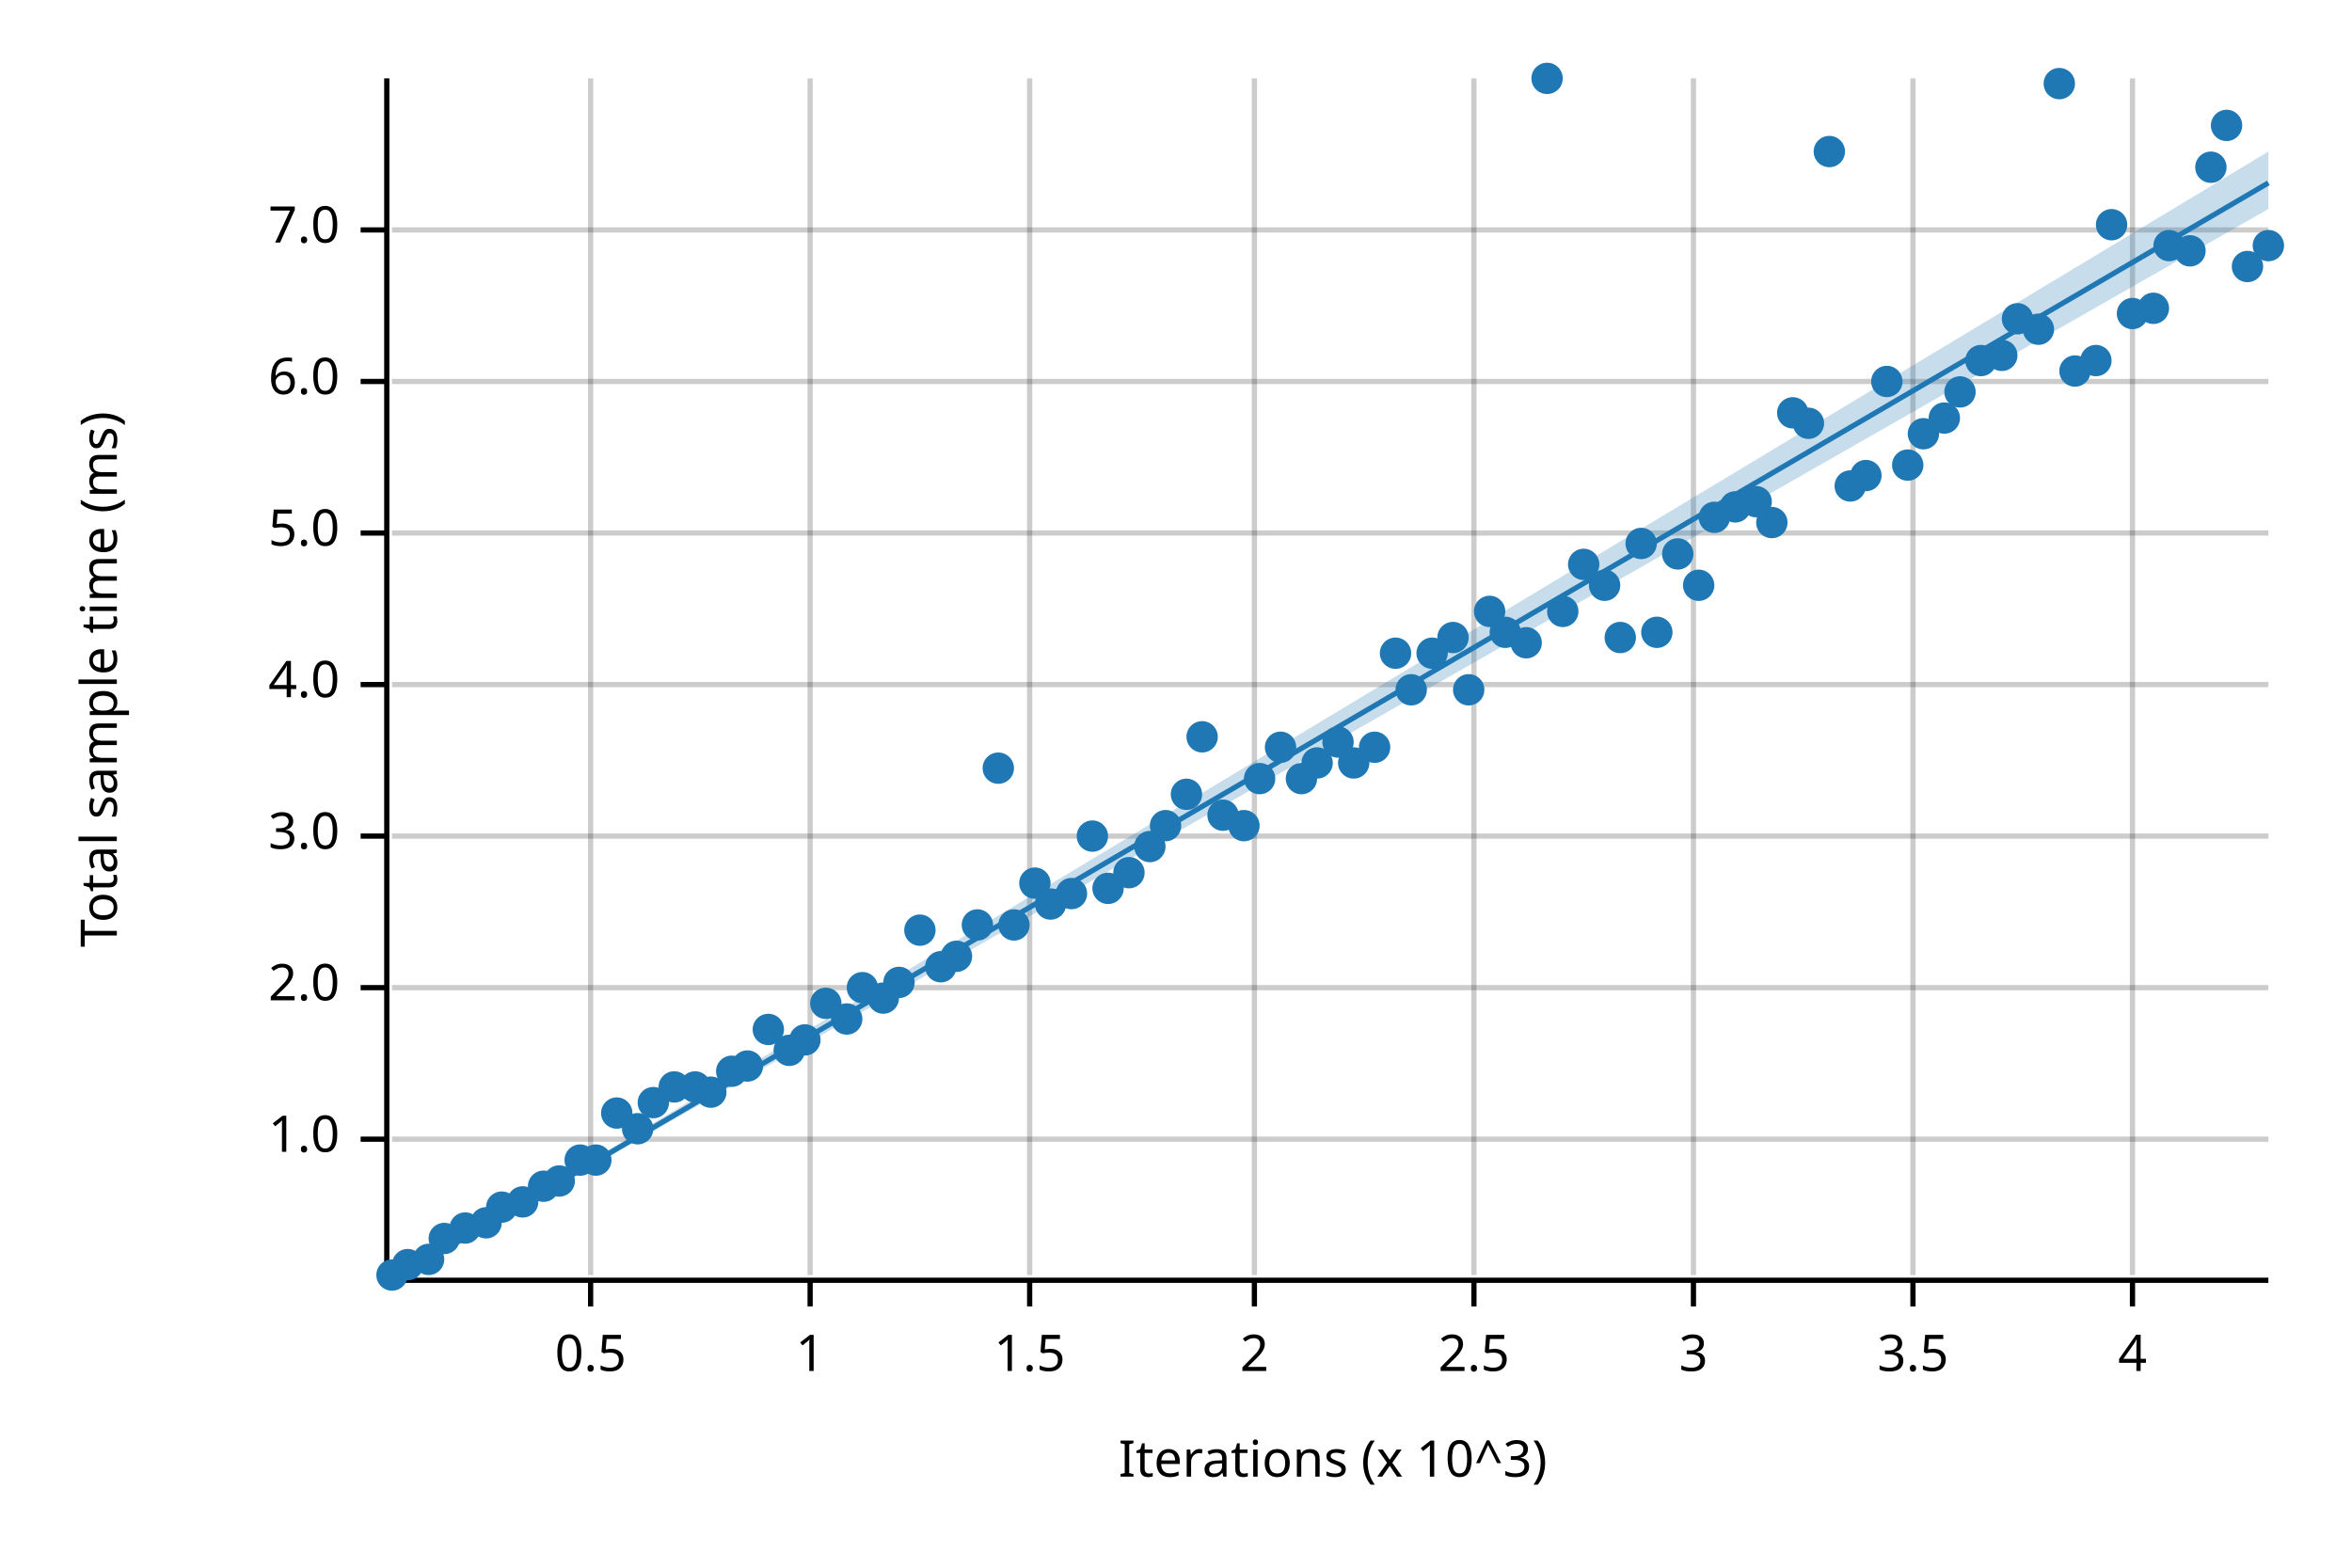
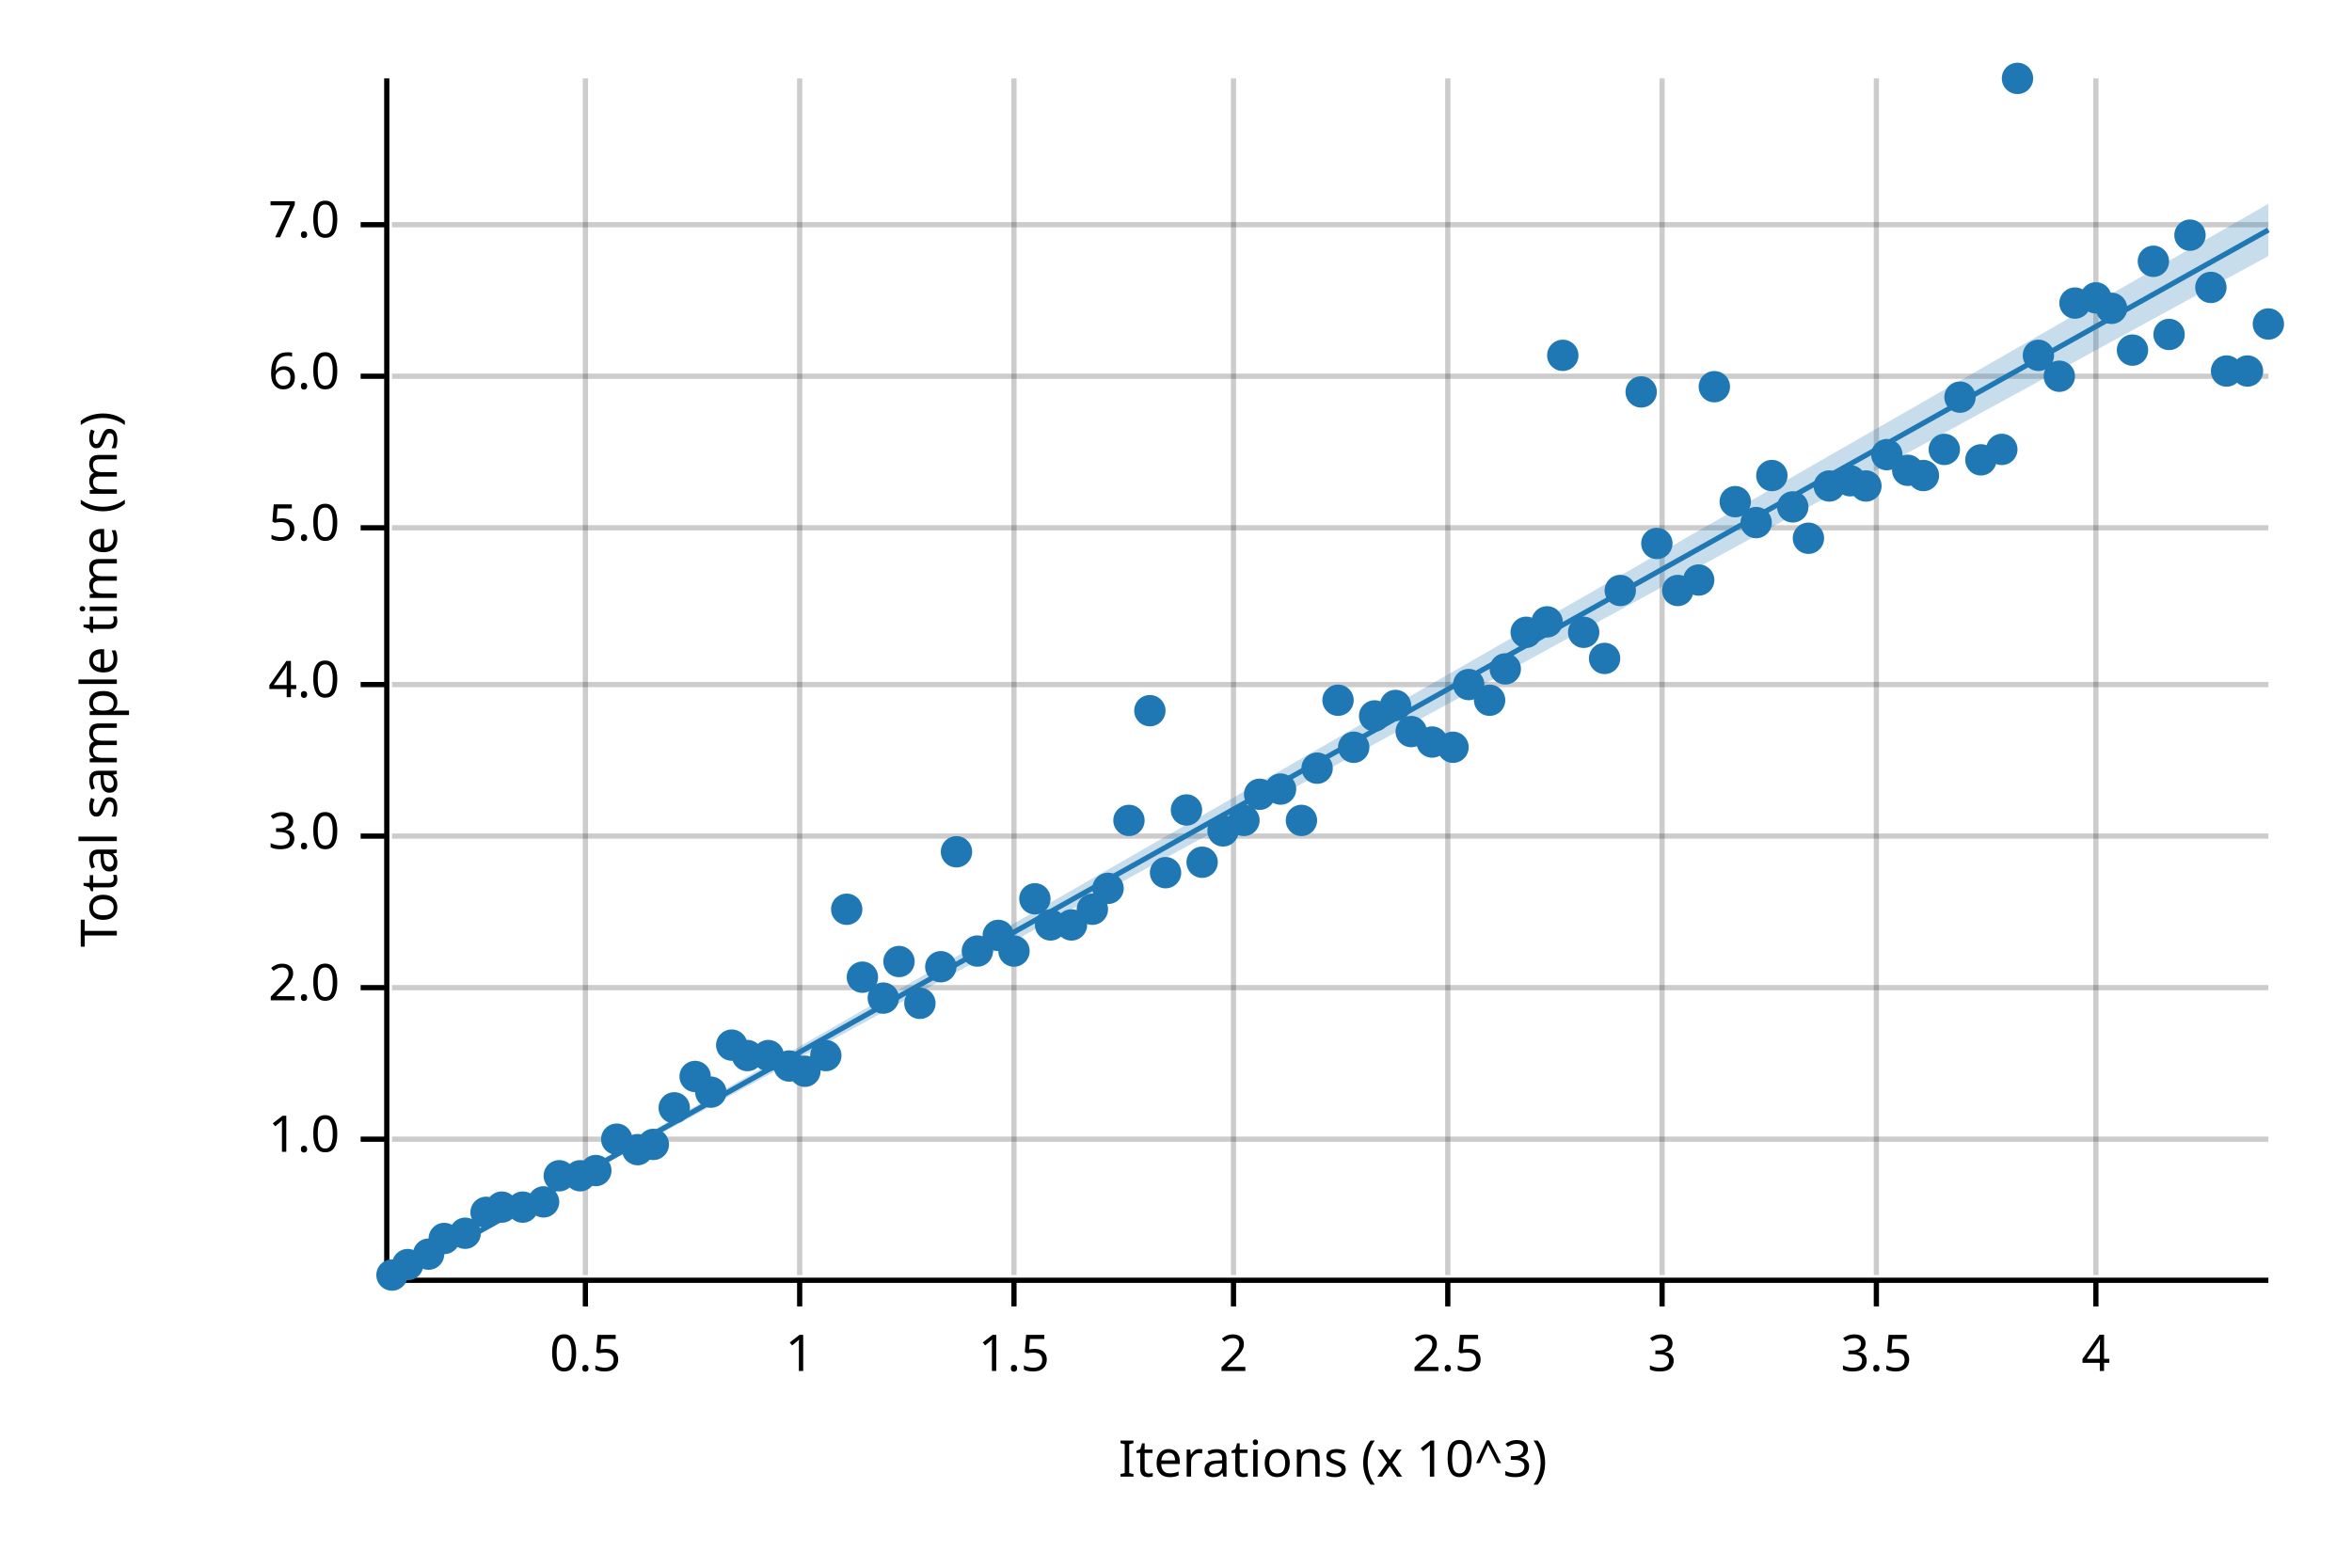
<svg xmlns="http://www.w3.org/2000/svg" width="450" height="300" viewBox="0 0 450 300">
  <text x="15" y="130" dy="0.76em" text-anchor="middle" font-family="sans-serif" font-size="9.677" opacity="1" fill="#000000" transform="rotate(270, 15, 130)">
Total sample time (ms)
</text>
  <text x="255" y="285" dy="-0.5ex" text-anchor="middle" font-family="sans-serif" font-size="9.677" opacity="1" fill="#000000">
Iterations (x 10^3)
</text>
-   <line opacity="0.2" stroke="#000000" stroke-width="1" x1="113" y1="244" x2="113" y2="15" />
-   <line opacity="0.2" stroke="#000000" stroke-width="1" x1="155" y1="244" x2="155" y2="15" />
-   <line opacity="0.2" stroke="#000000" stroke-width="1" x1="197" y1="244" x2="197" y2="15" />
-   <line opacity="0.2" stroke="#000000" stroke-width="1" x1="240" y1="244" x2="240" y2="15" />
-   <line opacity="0.2" stroke="#000000" stroke-width="1" x1="282" y1="244" x2="282" y2="15" />
-   <line opacity="0.2" stroke="#000000" stroke-width="1" x1="324" y1="244" x2="324" y2="15" />
-   <line opacity="0.2" stroke="#000000" stroke-width="1" x1="366" y1="244" x2="366" y2="15" />
-   <line opacity="0.2" stroke="#000000" stroke-width="1" x1="408" y1="244" x2="408" y2="15" />
+   <line opacity="0.2" stroke="#000000" stroke-width="1" x1="112" y1="244" x2="112" y2="15" />
+   <line opacity="0.2" stroke="#000000" stroke-width="1" x1="153" y1="244" x2="153" y2="15" />
+   <line opacity="0.2" stroke="#000000" stroke-width="1" x1="194" y1="244" x2="194" y2="15" />
+   <line opacity="0.2" stroke="#000000" stroke-width="1" x1="236" y1="244" x2="236" y2="15" />
+   <line opacity="0.2" stroke="#000000" stroke-width="1" x1="277" y1="244" x2="277" y2="15" />
+   <line opacity="0.2" stroke="#000000" stroke-width="1" x1="318" y1="244" x2="318" y2="15" />
+   <line opacity="0.2" stroke="#000000" stroke-width="1" x1="359" y1="244" x2="359" y2="15" />
+   <line opacity="0.2" stroke="#000000" stroke-width="1" x1="401" y1="244" x2="401" y2="15" />
  <line opacity="0.2" stroke="#000000" stroke-width="1" x1="75" y1="218" x2="434" y2="218" />
  <line opacity="0.2" stroke="#000000" stroke-width="1" x1="75" y1="189" x2="434" y2="189" />
  <line opacity="0.2" stroke="#000000" stroke-width="1" x1="75" y1="160" x2="434" y2="160" />
  <line opacity="0.2" stroke="#000000" stroke-width="1" x1="75" y1="131" x2="434" y2="131" />
-   <line opacity="0.2" stroke="#000000" stroke-width="1" x1="75" y1="102" x2="434" y2="102" />
-   <line opacity="0.2" stroke="#000000" stroke-width="1" x1="75" y1="73" x2="434" y2="73" />
-   <line opacity="0.2" stroke="#000000" stroke-width="1" x1="75" y1="44" x2="434" y2="44" />
+   <line opacity="0.2" stroke="#000000" stroke-width="1" x1="75" y1="101" x2="434" y2="101" />
+   <line opacity="0.2" stroke="#000000" stroke-width="1" x1="75" y1="72" x2="434" y2="72" />
+   <line opacity="0.2" stroke="#000000" stroke-width="1" x1="75" y1="43" x2="434" y2="43" />
  <polyline fill="none" opacity="1" stroke="#000000" stroke-width="1" points="74,15 74,244 " />
  <text x="65" y="218" dy="0.5ex" text-anchor="end" font-family="sans-serif" font-size="9.677" opacity="1" fill="#000000">
1.0
</text>
  <polyline fill="none" opacity="1" stroke="#000000" stroke-width="1" points="69,218 74,218 " />
  <text x="65" y="189" dy="0.5ex" text-anchor="end" font-family="sans-serif" font-size="9.677" opacity="1" fill="#000000">
2.0
</text>
  <polyline fill="none" opacity="1" stroke="#000000" stroke-width="1" points="69,189 74,189 " />
  <text x="65" y="160" dy="0.5ex" text-anchor="end" font-family="sans-serif" font-size="9.677" opacity="1" fill="#000000">
3.0
</text>
  <polyline fill="none" opacity="1" stroke="#000000" stroke-width="1" points="69,160 74,160 " />
  <text x="65" y="131" dy="0.5ex" text-anchor="end" font-family="sans-serif" font-size="9.677" opacity="1" fill="#000000">
4.0
</text>
  <polyline fill="none" opacity="1" stroke="#000000" stroke-width="1" points="69,131 74,131 " />
-   <text x="65" y="102" dy="0.5ex" text-anchor="end" font-family="sans-serif" font-size="9.677" opacity="1" fill="#000000">
+   <text x="65" y="101" dy="0.5ex" text-anchor="end" font-family="sans-serif" font-size="9.677" opacity="1" fill="#000000">
5.0
</text>
-   <polyline fill="none" opacity="1" stroke="#000000" stroke-width="1" points="69,102 74,102 " />
-   <text x="65" y="73" dy="0.5ex" text-anchor="end" font-family="sans-serif" font-size="9.677" opacity="1" fill="#000000">
+   <polyline fill="none" opacity="1" stroke="#000000" stroke-width="1" points="69,101 74,101 " />
+   <text x="65" y="72" dy="0.5ex" text-anchor="end" font-family="sans-serif" font-size="9.677" opacity="1" fill="#000000">
6.0
</text>
-   <polyline fill="none" opacity="1" stroke="#000000" stroke-width="1" points="69,73 74,73 " />
-   <text x="65" y="44" dy="0.5ex" text-anchor="end" font-family="sans-serif" font-size="9.677" opacity="1" fill="#000000">
+   <polyline fill="none" opacity="1" stroke="#000000" stroke-width="1" points="69,72 74,72 " />
+   <text x="65" y="43" dy="0.5ex" text-anchor="end" font-family="sans-serif" font-size="9.677" opacity="1" fill="#000000">
7.0
</text>
-   <polyline fill="none" opacity="1" stroke="#000000" stroke-width="1" points="69,44 74,44 " />
+   <polyline fill="none" opacity="1" stroke="#000000" stroke-width="1" points="69,43 74,43 " />
  <polyline fill="none" opacity="1" stroke="#000000" stroke-width="1" points="75,245 434,245 " />
-   <text x="113" y="255" dy="0.76em" text-anchor="middle" font-family="sans-serif" font-size="9.677" opacity="1" fill="#000000">
+   <text x="112" y="255" dy="0.76em" text-anchor="middle" font-family="sans-serif" font-size="9.677" opacity="1" fill="#000000">
0.5
</text>
-   <polyline fill="none" opacity="1" stroke="#000000" stroke-width="1" points="113,245 113,250 " />
-   <text x="155" y="255" dy="0.76em" text-anchor="middle" font-family="sans-serif" font-size="9.677" opacity="1" fill="#000000">
+   <polyline fill="none" opacity="1" stroke="#000000" stroke-width="1" points="112,245 112,250 " />
+   <text x="153" y="255" dy="0.76em" text-anchor="middle" font-family="sans-serif" font-size="9.677" opacity="1" fill="#000000">
1
</text>
-   <polyline fill="none" opacity="1" stroke="#000000" stroke-width="1" points="155,245 155,250 " />
-   <text x="197" y="255" dy="0.76em" text-anchor="middle" font-family="sans-serif" font-size="9.677" opacity="1" fill="#000000">
+   <polyline fill="none" opacity="1" stroke="#000000" stroke-width="1" points="153,245 153,250 " />
+   <text x="194" y="255" dy="0.76em" text-anchor="middle" font-family="sans-serif" font-size="9.677" opacity="1" fill="#000000">
1.5
</text>
-   <polyline fill="none" opacity="1" stroke="#000000" stroke-width="1" points="197,245 197,250 " />
-   <text x="240" y="255" dy="0.76em" text-anchor="middle" font-family="sans-serif" font-size="9.677" opacity="1" fill="#000000">
+   <polyline fill="none" opacity="1" stroke="#000000" stroke-width="1" points="194,245 194,250 " />
+   <text x="236" y="255" dy="0.76em" text-anchor="middle" font-family="sans-serif" font-size="9.677" opacity="1" fill="#000000">
2
</text>
-   <polyline fill="none" opacity="1" stroke="#000000" stroke-width="1" points="240,245 240,250 " />
-   <text x="282" y="255" dy="0.76em" text-anchor="middle" font-family="sans-serif" font-size="9.677" opacity="1" fill="#000000">
+   <polyline fill="none" opacity="1" stroke="#000000" stroke-width="1" points="236,245 236,250 " />
+   <text x="277" y="255" dy="0.76em" text-anchor="middle" font-family="sans-serif" font-size="9.677" opacity="1" fill="#000000">
2.5
</text>
-   <polyline fill="none" opacity="1" stroke="#000000" stroke-width="1" points="282,245 282,250 " />
-   <text x="324" y="255" dy="0.76em" text-anchor="middle" font-family="sans-serif" font-size="9.677" opacity="1" fill="#000000">
+   <polyline fill="none" opacity="1" stroke="#000000" stroke-width="1" points="277,245 277,250 " />
+   <text x="318" y="255" dy="0.76em" text-anchor="middle" font-family="sans-serif" font-size="9.677" opacity="1" fill="#000000">
3
</text>
-   <polyline fill="none" opacity="1" stroke="#000000" stroke-width="1" points="324,245 324,250 " />
-   <text x="366" y="255" dy="0.76em" text-anchor="middle" font-family="sans-serif" font-size="9.677" opacity="1" fill="#000000">
+   <polyline fill="none" opacity="1" stroke="#000000" stroke-width="1" points="318,245 318,250 " />
+   <text x="359" y="255" dy="0.76em" text-anchor="middle" font-family="sans-serif" font-size="9.677" opacity="1" fill="#000000">
3.5
</text>
-   <polyline fill="none" opacity="1" stroke="#000000" stroke-width="1" points="366,245 366,250 " />
-   <text x="408" y="255" dy="0.76em" text-anchor="middle" font-family="sans-serif" font-size="9.677" opacity="1" fill="#000000">
+   <polyline fill="none" opacity="1" stroke="#000000" stroke-width="1" points="359,245 359,250 " />
+   <text x="401" y="255" dy="0.76em" text-anchor="middle" font-family="sans-serif" font-size="9.677" opacity="1" fill="#000000">
4
</text>
-   <polyline fill="none" opacity="1" stroke="#000000" stroke-width="1" points="408,245 408,250 " />
+   <polyline fill="none" opacity="1" stroke="#000000" stroke-width="1" points="401,245 401,250 " />
  <circle cx="75" cy="244" r="3" opacity="1" fill="#1F78B4" stroke="none" stroke-width="1" />
  <circle cx="78" cy="242" r="3" opacity="1" fill="#1F78B4" stroke="none" stroke-width="1" />
-   <circle cx="82" cy="241" r="3" opacity="1" fill="#1F78B4" stroke="none" stroke-width="1" />
+   <circle cx="82" cy="240" r="3" opacity="1" fill="#1F78B4" stroke="none" stroke-width="1" />
  <circle cx="85" cy="237" r="3" opacity="1" fill="#1F78B4" stroke="none" stroke-width="1" />
-   <circle cx="89" cy="235" r="3" opacity="1" fill="#1F78B4" stroke="none" stroke-width="1" />
-   <circle cx="93" cy="234" r="3" opacity="1" fill="#1F78B4" stroke="none" stroke-width="1" />
+   <circle cx="89" cy="236" r="3" opacity="1" fill="#1F78B4" stroke="none" stroke-width="1" />
+   <circle cx="93" cy="232" r="3" opacity="1" fill="#1F78B4" stroke="none" stroke-width="1" />
  <circle cx="96" cy="231" r="3" opacity="1" fill="#1F78B4" stroke="none" stroke-width="1" />
-   <circle cx="100" cy="230" r="3" opacity="1" fill="#1F78B4" stroke="none" stroke-width="1" />
-   <circle cx="104" cy="227" r="3" opacity="1" fill="#1F78B4" stroke="none" stroke-width="1" />
-   <circle cx="107" cy="226" r="3" opacity="1" fill="#1F78B4" stroke="none" stroke-width="1" />
-   <circle cx="111" cy="222" r="3" opacity="1" fill="#1F78B4" stroke="none" stroke-width="1" />
-   <circle cx="114" cy="222" r="3" opacity="1" fill="#1F78B4" stroke="none" stroke-width="1" />
-   <circle cx="118" cy="213" r="3" opacity="1" fill="#1F78B4" stroke="none" stroke-width="1" />
-   <circle cx="122" cy="216" r="3" opacity="1" fill="#1F78B4" stroke="none" stroke-width="1" />
-   <circle cx="125" cy="211" r="3" opacity="1" fill="#1F78B4" stroke="none" stroke-width="1" />
-   <circle cx="129" cy="208" r="3" opacity="1" fill="#1F78B4" stroke="none" stroke-width="1" />
-   <circle cx="133" cy="208" r="3" opacity="1" fill="#1F78B4" stroke="none" stroke-width="1" />
+   <circle cx="100" cy="231" r="3" opacity="1" fill="#1F78B4" stroke="none" stroke-width="1" />
+   <circle cx="104" cy="230" r="3" opacity="1" fill="#1F78B4" stroke="none" stroke-width="1" />
+   <circle cx="107" cy="225" r="3" opacity="1" fill="#1F78B4" stroke="none" stroke-width="1" />
+   <circle cx="111" cy="225" r="3" opacity="1" fill="#1F78B4" stroke="none" stroke-width="1" />
+   <circle cx="114" cy="224" r="3" opacity="1" fill="#1F78B4" stroke="none" stroke-width="1" />
+   <circle cx="118" cy="218" r="3" opacity="1" fill="#1F78B4" stroke="none" stroke-width="1" />
+   <circle cx="122" cy="220" r="3" opacity="1" fill="#1F78B4" stroke="none" stroke-width="1" />
+   <circle cx="125" cy="219" r="3" opacity="1" fill="#1F78B4" stroke="none" stroke-width="1" />
+   <circle cx="129" cy="212" r="3" opacity="1" fill="#1F78B4" stroke="none" stroke-width="1" />
+   <circle cx="133" cy="206" r="3" opacity="1" fill="#1F78B4" stroke="none" stroke-width="1" />
  <circle cx="136" cy="209" r="3" opacity="1" fill="#1F78B4" stroke="none" stroke-width="1" />
-   <circle cx="140" cy="205" r="3" opacity="1" fill="#1F78B4" stroke="none" stroke-width="1" />
-   <circle cx="143" cy="204" r="3" opacity="1" fill="#1F78B4" stroke="none" stroke-width="1" />
-   <circle cx="147" cy="197" r="3" opacity="1" fill="#1F78B4" stroke="none" stroke-width="1" />
-   <circle cx="151" cy="201" r="3" opacity="1" fill="#1F78B4" stroke="none" stroke-width="1" />
-   <circle cx="154" cy="199" r="3" opacity="1" fill="#1F78B4" stroke="none" stroke-width="1" />
-   <circle cx="158" cy="192" r="3" opacity="1" fill="#1F78B4" stroke="none" stroke-width="1" />
-   <circle cx="162" cy="195" r="3" opacity="1" fill="#1F78B4" stroke="none" stroke-width="1" />
-   <circle cx="165" cy="189" r="3" opacity="1" fill="#1F78B4" stroke="none" stroke-width="1" />
+   <circle cx="140" cy="200" r="3" opacity="1" fill="#1F78B4" stroke="none" stroke-width="1" />
+   <circle cx="143" cy="202" r="3" opacity="1" fill="#1F78B4" stroke="none" stroke-width="1" />
+   <circle cx="147" cy="202" r="3" opacity="1" fill="#1F78B4" stroke="none" stroke-width="1" />
+   <circle cx="151" cy="204" r="3" opacity="1" fill="#1F78B4" stroke="none" stroke-width="1" />
+   <circle cx="154" cy="205" r="3" opacity="1" fill="#1F78B4" stroke="none" stroke-width="1" />
+   <circle cx="158" cy="202" r="3" opacity="1" fill="#1F78B4" stroke="none" stroke-width="1" />
+   <circle cx="162" cy="174" r="3" opacity="1" fill="#1F78B4" stroke="none" stroke-width="1" />
+   <circle cx="165" cy="187" r="3" opacity="1" fill="#1F78B4" stroke="none" stroke-width="1" />
  <circle cx="169" cy="191" r="3" opacity="1" fill="#1F78B4" stroke="none" stroke-width="1" />
-   <circle cx="172" cy="188" r="3" opacity="1" fill="#1F78B4" stroke="none" stroke-width="1" />
-   <circle cx="176" cy="178" r="3" opacity="1" fill="#1F78B4" stroke="none" stroke-width="1" />
+   <circle cx="172" cy="184" r="3" opacity="1" fill="#1F78B4" stroke="none" stroke-width="1" />
+   <circle cx="176" cy="192" r="3" opacity="1" fill="#1F78B4" stroke="none" stroke-width="1" />
  <circle cx="180" cy="185" r="3" opacity="1" fill="#1F78B4" stroke="none" stroke-width="1" />
-   <circle cx="183" cy="183" r="3" opacity="1" fill="#1F78B4" stroke="none" stroke-width="1" />
-   <circle cx="187" cy="177" r="3" opacity="1" fill="#1F78B4" stroke="none" stroke-width="1" />
-   <circle cx="191" cy="147" r="3" opacity="1" fill="#1F78B4" stroke="none" stroke-width="1" />
-   <circle cx="194" cy="177" r="3" opacity="1" fill="#1F78B4" stroke="none" stroke-width="1" />
-   <circle cx="198" cy="169" r="3" opacity="1" fill="#1F78B4" stroke="none" stroke-width="1" />
-   <circle cx="201" cy="173" r="3" opacity="1" fill="#1F78B4" stroke="none" stroke-width="1" />
-   <circle cx="205" cy="171" r="3" opacity="1" fill="#1F78B4" stroke="none" stroke-width="1" />
-   <circle cx="209" cy="160" r="3" opacity="1" fill="#1F78B4" stroke="none" stroke-width="1" />
+   <circle cx="183" cy="163" r="3" opacity="1" fill="#1F78B4" stroke="none" stroke-width="1" />
+   <circle cx="187" cy="182" r="3" opacity="1" fill="#1F78B4" stroke="none" stroke-width="1" />
+   <circle cx="191" cy="179" r="3" opacity="1" fill="#1F78B4" stroke="none" stroke-width="1" />
+   <circle cx="194" cy="182" r="3" opacity="1" fill="#1F78B4" stroke="none" stroke-width="1" />
+   <circle cx="198" cy="172" r="3" opacity="1" fill="#1F78B4" stroke="none" stroke-width="1" />
+   <circle cx="201" cy="177" r="3" opacity="1" fill="#1F78B4" stroke="none" stroke-width="1" />
+   <circle cx="205" cy="177" r="3" opacity="1" fill="#1F78B4" stroke="none" stroke-width="1" />
+   <circle cx="209" cy="174" r="3" opacity="1" fill="#1F78B4" stroke="none" stroke-width="1" />
  <circle cx="212" cy="170" r="3" opacity="1" fill="#1F78B4" stroke="none" stroke-width="1" />
-   <circle cx="216" cy="167" r="3" opacity="1" fill="#1F78B4" stroke="none" stroke-width="1" />
-   <circle cx="220" cy="162" r="3" opacity="1" fill="#1F78B4" stroke="none" stroke-width="1" />
-   <circle cx="223" cy="158" r="3" opacity="1" fill="#1F78B4" stroke="none" stroke-width="1" />
-   <circle cx="227" cy="152" r="3" opacity="1" fill="#1F78B4" stroke="none" stroke-width="1" />
-   <circle cx="230" cy="141" r="3" opacity="1" fill="#1F78B4" stroke="none" stroke-width="1" />
-   <circle cx="234" cy="156" r="3" opacity="1" fill="#1F78B4" stroke="none" stroke-width="1" />
-   <circle cx="238" cy="158" r="3" opacity="1" fill="#1F78B4" stroke="none" stroke-width="1" />
-   <circle cx="241" cy="149" r="3" opacity="1" fill="#1F78B4" stroke="none" stroke-width="1" />
-   <circle cx="245" cy="143" r="3" opacity="1" fill="#1F78B4" stroke="none" stroke-width="1" />
-   <circle cx="249" cy="149" r="3" opacity="1" fill="#1F78B4" stroke="none" stroke-width="1" />
-   <circle cx="252" cy="146" r="3" opacity="1" fill="#1F78B4" stroke="none" stroke-width="1" />
-   <circle cx="256" cy="142" r="3" opacity="1" fill="#1F78B4" stroke="none" stroke-width="1" />
-   <circle cx="259" cy="146" r="3" opacity="1" fill="#1F78B4" stroke="none" stroke-width="1" />
-   <circle cx="263" cy="143" r="3" opacity="1" fill="#1F78B4" stroke="none" stroke-width="1" />
-   <circle cx="267" cy="125" r="3" opacity="1" fill="#1F78B4" stroke="none" stroke-width="1" />
-   <circle cx="270" cy="132" r="3" opacity="1" fill="#1F78B4" stroke="none" stroke-width="1" />
-   <circle cx="274" cy="125" r="3" opacity="1" fill="#1F78B4" stroke="none" stroke-width="1" />
-   <circle cx="278" cy="122" r="3" opacity="1" fill="#1F78B4" stroke="none" stroke-width="1" />
-   <circle cx="281" cy="132" r="3" opacity="1" fill="#1F78B4" stroke="none" stroke-width="1" />
-   <circle cx="285" cy="117" r="3" opacity="1" fill="#1F78B4" stroke="none" stroke-width="1" />
-   <circle cx="288" cy="121" r="3" opacity="1" fill="#1F78B4" stroke="none" stroke-width="1" />
-   <circle cx="292" cy="123" r="3" opacity="1" fill="#1F78B4" stroke="none" stroke-width="1" />
-   <circle cx="296" cy="15" r="3" opacity="1" fill="#1F78B4" stroke="none" stroke-width="1" />
-   <circle cx="299" cy="117" r="3" opacity="1" fill="#1F78B4" stroke="none" stroke-width="1" />
-   <circle cx="303" cy="108" r="3" opacity="1" fill="#1F78B4" stroke="none" stroke-width="1" />
-   <circle cx="307" cy="112" r="3" opacity="1" fill="#1F78B4" stroke="none" stroke-width="1" />
-   <circle cx="310" cy="122" r="3" opacity="1" fill="#1F78B4" stroke="none" stroke-width="1" />
-   <circle cx="314" cy="104" r="3" opacity="1" fill="#1F78B4" stroke="none" stroke-width="1" />
-   <circle cx="317" cy="121" r="3" opacity="1" fill="#1F78B4" stroke="none" stroke-width="1" />
-   <circle cx="321" cy="106" r="3" opacity="1" fill="#1F78B4" stroke="none" stroke-width="1" />
-   <circle cx="325" cy="112" r="3" opacity="1" fill="#1F78B4" stroke="none" stroke-width="1" />
-   <circle cx="328" cy="99" r="3" opacity="1" fill="#1F78B4" stroke="none" stroke-width="1" />
-   <circle cx="332" cy="97" r="3" opacity="1" fill="#1F78B4" stroke="none" stroke-width="1" />
-   <circle cx="336" cy="96" r="3" opacity="1" fill="#1F78B4" stroke="none" stroke-width="1" />
-   <circle cx="339" cy="100" r="3" opacity="1" fill="#1F78B4" stroke="none" stroke-width="1" />
-   <circle cx="343" cy="79" r="3" opacity="1" fill="#1F78B4" stroke="none" stroke-width="1" />
-   <circle cx="346" cy="81" r="3" opacity="1" fill="#1F78B4" stroke="none" stroke-width="1" />
-   <circle cx="350" cy="29" r="3" opacity="1" fill="#1F78B4" stroke="none" stroke-width="1" />
-   <circle cx="354" cy="93" r="3" opacity="1" fill="#1F78B4" stroke="none" stroke-width="1" />
-   <circle cx="357" cy="91" r="3" opacity="1" fill="#1F78B4" stroke="none" stroke-width="1" />
-   <circle cx="361" cy="73" r="3" opacity="1" fill="#1F78B4" stroke="none" stroke-width="1" />
-   <circle cx="365" cy="89" r="3" opacity="1" fill="#1F78B4" stroke="none" stroke-width="1" />
-   <circle cx="368" cy="83" r="3" opacity="1" fill="#1F78B4" stroke="none" stroke-width="1" />
-   <circle cx="372" cy="80" r="3" opacity="1" fill="#1F78B4" stroke="none" stroke-width="1" />
-   <circle cx="375" cy="75" r="3" opacity="1" fill="#1F78B4" stroke="none" stroke-width="1" />
-   <circle cx="379" cy="69" r="3" opacity="1" fill="#1F78B4" stroke="none" stroke-width="1" />
-   <circle cx="383" cy="68" r="3" opacity="1" fill="#1F78B4" stroke="none" stroke-width="1" />
-   <circle cx="386" cy="61" r="3" opacity="1" fill="#1F78B4" stroke="none" stroke-width="1" />
-   <circle cx="390" cy="63" r="3" opacity="1" fill="#1F78B4" stroke="none" stroke-width="1" />
-   <circle cx="394" cy="16" r="3" opacity="1" fill="#1F78B4" stroke="none" stroke-width="1" />
-   <circle cx="397" cy="71" r="3" opacity="1" fill="#1F78B4" stroke="none" stroke-width="1" />
-   <circle cx="401" cy="69" r="3" opacity="1" fill="#1F78B4" stroke="none" stroke-width="1" />
-   <circle cx="404" cy="43" r="3" opacity="1" fill="#1F78B4" stroke="none" stroke-width="1" />
-   <circle cx="408" cy="60" r="3" opacity="1" fill="#1F78B4" stroke="none" stroke-width="1" />
-   <circle cx="412" cy="59" r="3" opacity="1" fill="#1F78B4" stroke="none" stroke-width="1" />
-   <circle cx="415" cy="47" r="3" opacity="1" fill="#1F78B4" stroke="none" stroke-width="1" />
-   <circle cx="419" cy="48" r="3" opacity="1" fill="#1F78B4" stroke="none" stroke-width="1" />
-   <circle cx="423" cy="32" r="3" opacity="1" fill="#1F78B4" stroke="none" stroke-width="1" />
-   <circle cx="426" cy="24" r="3" opacity="1" fill="#1F78B4" stroke="none" stroke-width="1" />
-   <circle cx="430" cy="51" r="3" opacity="1" fill="#1F78B4" stroke="none" stroke-width="1" />
-   <circle cx="434" cy="47" r="3" opacity="1" fill="#1F78B4" stroke="none" stroke-width="1" />
-   <polyline fill="none" opacity="1" stroke="#1F78B4" stroke-width="1" points="75,245 434,35 " />
-   <polygon opacity="0.25" fill="#1F78B4" points="75,245 434,40 434,29 " />
+   <circle cx="216" cy="157" r="3" opacity="1" fill="#1F78B4" stroke="none" stroke-width="1" />
+   <circle cx="220" cy="136" r="3" opacity="1" fill="#1F78B4" stroke="none" stroke-width="1" />
+   <circle cx="223" cy="167" r="3" opacity="1" fill="#1F78B4" stroke="none" stroke-width="1" />
+   <circle cx="227" cy="155" r="3" opacity="1" fill="#1F78B4" stroke="none" stroke-width="1" />
+   <circle cx="230" cy="165" r="3" opacity="1" fill="#1F78B4" stroke="none" stroke-width="1" />
+   <circle cx="234" cy="159" r="3" opacity="1" fill="#1F78B4" stroke="none" stroke-width="1" />
+   <circle cx="238" cy="157" r="3" opacity="1" fill="#1F78B4" stroke="none" stroke-width="1" />
+   <circle cx="241" cy="152" r="3" opacity="1" fill="#1F78B4" stroke="none" stroke-width="1" />
+   <circle cx="245" cy="151" r="3" opacity="1" fill="#1F78B4" stroke="none" stroke-width="1" />
+   <circle cx="249" cy="157" r="3" opacity="1" fill="#1F78B4" stroke="none" stroke-width="1" />
+   <circle cx="252" cy="147" r="3" opacity="1" fill="#1F78B4" stroke="none" stroke-width="1" />
+   <circle cx="256" cy="134" r="3" opacity="1" fill="#1F78B4" stroke="none" stroke-width="1" />
+   <circle cx="259" cy="143" r="3" opacity="1" fill="#1F78B4" stroke="none" stroke-width="1" />
+   <circle cx="263" cy="137" r="3" opacity="1" fill="#1F78B4" stroke="none" stroke-width="1" />
+   <circle cx="267" cy="135" r="3" opacity="1" fill="#1F78B4" stroke="none" stroke-width="1" />
+   <circle cx="270" cy="140" r="3" opacity="1" fill="#1F78B4" stroke="none" stroke-width="1" />
+   <circle cx="274" cy="142" r="3" opacity="1" fill="#1F78B4" stroke="none" stroke-width="1" />
+   <circle cx="278" cy="143" r="3" opacity="1" fill="#1F78B4" stroke="none" stroke-width="1" />
+   <circle cx="281" cy="131" r="3" opacity="1" fill="#1F78B4" stroke="none" stroke-width="1" />
+   <circle cx="285" cy="134" r="3" opacity="1" fill="#1F78B4" stroke="none" stroke-width="1" />
+   <circle cx="288" cy="128" r="3" opacity="1" fill="#1F78B4" stroke="none" stroke-width="1" />
+   <circle cx="292" cy="121" r="3" opacity="1" fill="#1F78B4" stroke="none" stroke-width="1" />
+   <circle cx="296" cy="119" r="3" opacity="1" fill="#1F78B4" stroke="none" stroke-width="1" />
+   <circle cx="299" cy="68" r="3" opacity="1" fill="#1F78B4" stroke="none" stroke-width="1" />
+   <circle cx="303" cy="121" r="3" opacity="1" fill="#1F78B4" stroke="none" stroke-width="1" />
+   <circle cx="307" cy="126" r="3" opacity="1" fill="#1F78B4" stroke="none" stroke-width="1" />
+   <circle cx="310" cy="113" r="3" opacity="1" fill="#1F78B4" stroke="none" stroke-width="1" />
+   <circle cx="314" cy="75" r="3" opacity="1" fill="#1F78B4" stroke="none" stroke-width="1" />
+   <circle cx="317" cy="104" r="3" opacity="1" fill="#1F78B4" stroke="none" stroke-width="1" />
+   <circle cx="321" cy="113" r="3" opacity="1" fill="#1F78B4" stroke="none" stroke-width="1" />
+   <circle cx="325" cy="111" r="3" opacity="1" fill="#1F78B4" stroke="none" stroke-width="1" />
+   <circle cx="328" cy="74" r="3" opacity="1" fill="#1F78B4" stroke="none" stroke-width="1" />
+   <circle cx="332" cy="96" r="3" opacity="1" fill="#1F78B4" stroke="none" stroke-width="1" />
+   <circle cx="336" cy="100" r="3" opacity="1" fill="#1F78B4" stroke="none" stroke-width="1" />
+   <circle cx="339" cy="91" r="3" opacity="1" fill="#1F78B4" stroke="none" stroke-width="1" />
+   <circle cx="343" cy="97" r="3" opacity="1" fill="#1F78B4" stroke="none" stroke-width="1" />
+   <circle cx="346" cy="103" r="3" opacity="1" fill="#1F78B4" stroke="none" stroke-width="1" />
+   <circle cx="350" cy="93" r="3" opacity="1" fill="#1F78B4" stroke="none" stroke-width="1" />
+   <circle cx="354" cy="92" r="3" opacity="1" fill="#1F78B4" stroke="none" stroke-width="1" />
+   <circle cx="357" cy="93" r="3" opacity="1" fill="#1F78B4" stroke="none" stroke-width="1" />
+   <circle cx="361" cy="87" r="3" opacity="1" fill="#1F78B4" stroke="none" stroke-width="1" />
+   <circle cx="365" cy="90" r="3" opacity="1" fill="#1F78B4" stroke="none" stroke-width="1" />
+   <circle cx="368" cy="91" r="3" opacity="1" fill="#1F78B4" stroke="none" stroke-width="1" />
+   <circle cx="372" cy="86" r="3" opacity="1" fill="#1F78B4" stroke="none" stroke-width="1" />
+   <circle cx="375" cy="76" r="3" opacity="1" fill="#1F78B4" stroke="none" stroke-width="1" />
+   <circle cx="379" cy="88" r="3" opacity="1" fill="#1F78B4" stroke="none" stroke-width="1" />
+   <circle cx="383" cy="86" r="3" opacity="1" fill="#1F78B4" stroke="none" stroke-width="1" />
+   <circle cx="386" cy="15" r="3" opacity="1" fill="#1F78B4" stroke="none" stroke-width="1" />
+   <circle cx="390" cy="68" r="3" opacity="1" fill="#1F78B4" stroke="none" stroke-width="1" />
+   <circle cx="394" cy="72" r="3" opacity="1" fill="#1F78B4" stroke="none" stroke-width="1" />
+   <circle cx="397" cy="58" r="3" opacity="1" fill="#1F78B4" stroke="none" stroke-width="1" />
+   <circle cx="401" cy="57" r="3" opacity="1" fill="#1F78B4" stroke="none" stroke-width="1" />
+   <circle cx="404" cy="59" r="3" opacity="1" fill="#1F78B4" stroke="none" stroke-width="1" />
+   <circle cx="408" cy="67" r="3" opacity="1" fill="#1F78B4" stroke="none" stroke-width="1" />
+   <circle cx="412" cy="50" r="3" opacity="1" fill="#1F78B4" stroke="none" stroke-width="1" />
+   <circle cx="415" cy="64" r="3" opacity="1" fill="#1F78B4" stroke="none" stroke-width="1" />
+   <circle cx="419" cy="45" r="3" opacity="1" fill="#1F78B4" stroke="none" stroke-width="1" />
+   <circle cx="423" cy="55" r="3" opacity="1" fill="#1F78B4" stroke="none" stroke-width="1" />
+   <circle cx="426" cy="71" r="3" opacity="1" fill="#1F78B4" stroke="none" stroke-width="1" />
+   <circle cx="430" cy="71" r="3" opacity="1" fill="#1F78B4" stroke="none" stroke-width="1" />
+   <circle cx="434" cy="62" r="3" opacity="1" fill="#1F78B4" stroke="none" stroke-width="1" />
+   <polyline fill="none" opacity="1" stroke="#1F78B4" stroke-width="1" points="75,245 434,44 " />
+   <polygon opacity="0.25" fill="#1F78B4" points="75,245 434,49 434,39 " />
</svg>
